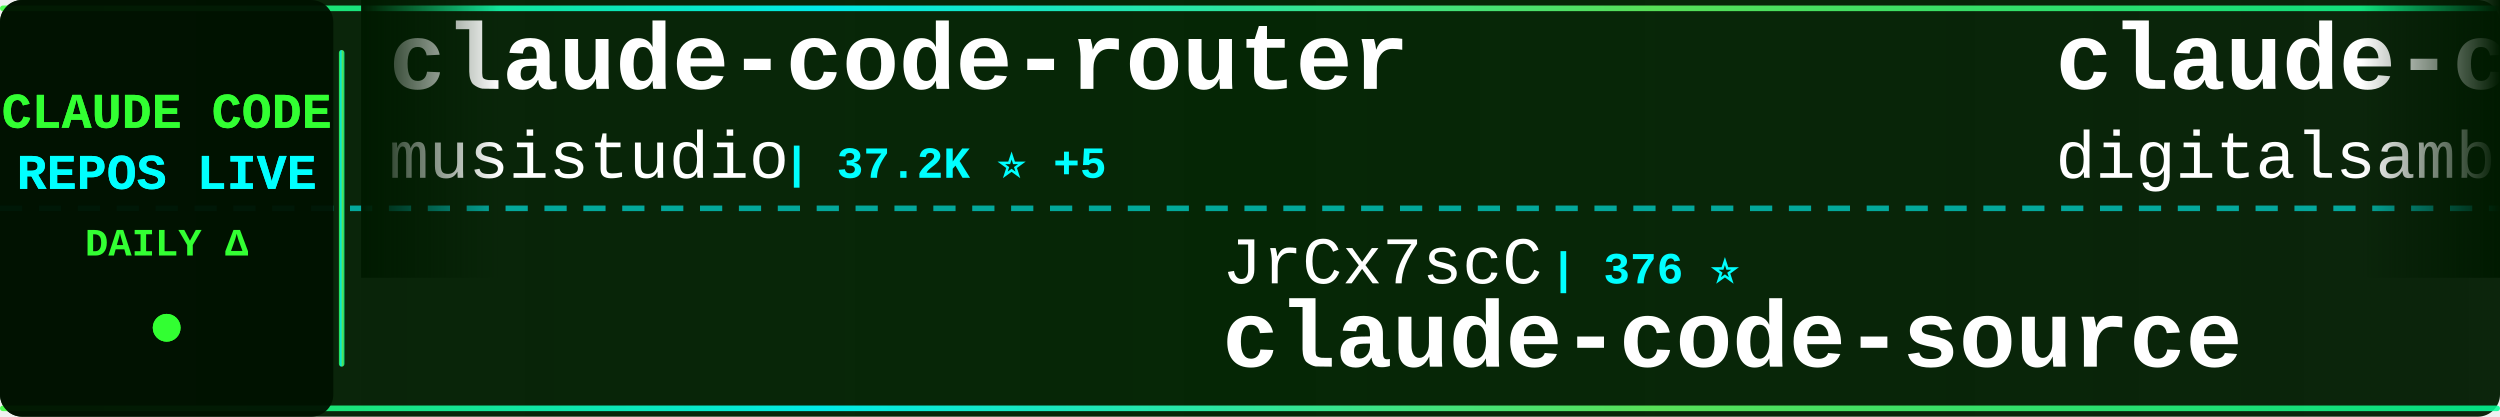
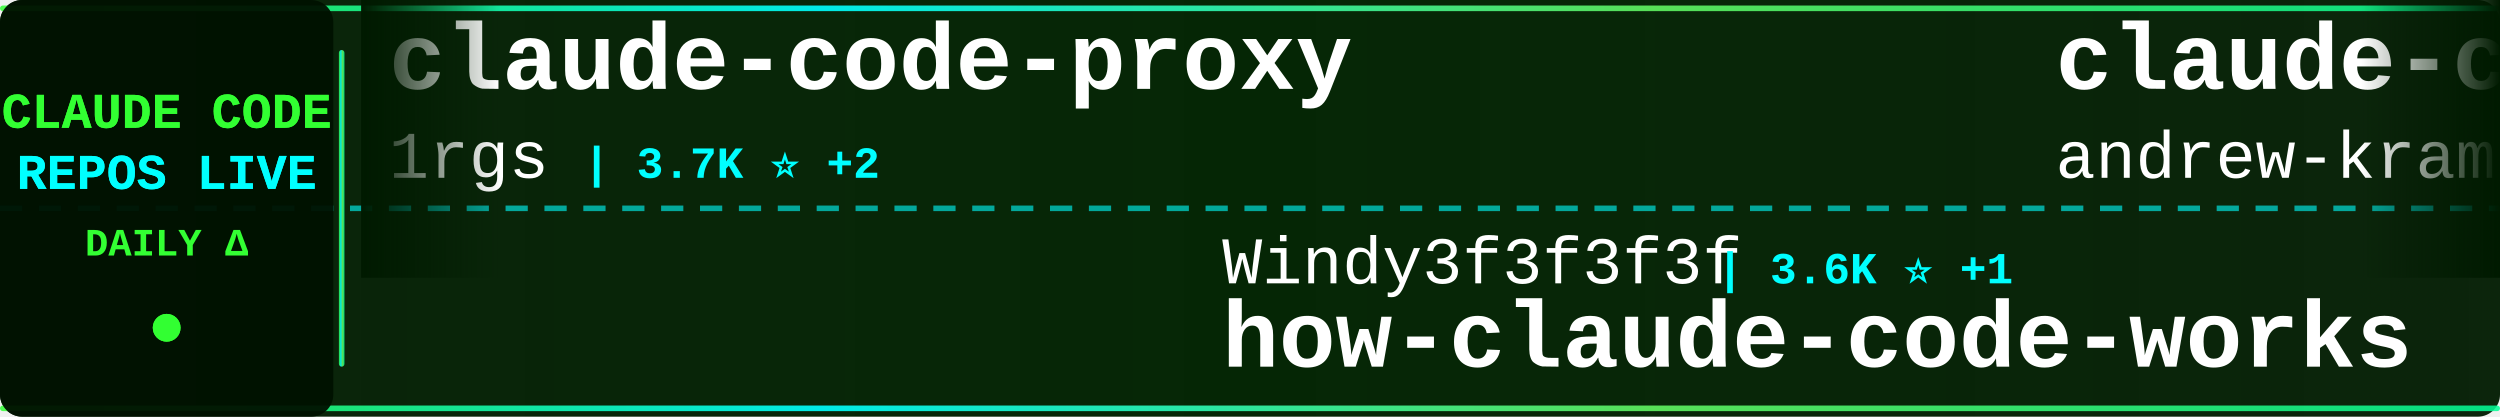
<svg xmlns="http://www.w3.org/2000/svg" width="900" height="150">
  <defs>
    <linearGradient id="tickerBg" x1="0%" y1="0%" x2="100%" y2="0%">
      <stop offset="0%" style="stop-color:#001a00;stop-opacity:0.95" />
      <stop offset="50%" style="stop-color:#002200;stop-opacity:0.98" />
      <stop offset="100%" style="stop-color:#001a00;stop-opacity:0.95" />
    </linearGradient>
    <linearGradient id="borderGrad" x1="0%" y1="0%" x2="100%" y2="0%">
      <stop offset="0%" style="stop-color:#33ff33;stop-opacity:0.85">
        <animate attributeName="stop-opacity" values="0.85;1;0.85" dur="2s" repeatCount="indefinite" />
      </stop>
      <stop offset="33%" style="stop-color:#00ffff;stop-opacity:0.9">
        <animate attributeName="stop-opacity" values="0.9;1;0.9" dur="2.2s" repeatCount="indefinite" />
      </stop>
      <stop offset="66%" style="stop-color:#66ff66;stop-opacity:0.85">
        <animate attributeName="stop-opacity" values="0.85;1;0.85" dur="1.8s" repeatCount="indefinite" />
      </stop>
      <stop offset="100%" style="stop-color:#00ff99;stop-opacity:0.85">
        <animate attributeName="stop-opacity" values="0.85;1;0.85" dur="2s" repeatCount="indefinite" />
      </stop>
    </linearGradient>
    <filter id="textGlow">
      <feGaussianBlur stdDeviation="0.1" result="coloredBlur" />
      <feMerge>
        <feMergeNode in="coloredBlur" />
        <feMergeNode in="SourceGraphic" />
      </feMerge>
    </filter>
    <filter id="metricGlow">
      <feGaussianBlur stdDeviation="0.2" result="coloredBlur" />
      <feMerge>
        <feMergeNode in="coloredBlur" />
        <feMergeNode in="SourceGraphic" />
      </feMerge>
    </filter>
    <linearGradient id="leftFade" x1="0%" y1="0%" x2="100%" y2="0%">
      <stop offset="0%" style="stop-color:#001a00;stop-opacity:1" />
      <stop offset="100%" style="stop-color:#001a00;stop-opacity:0" />
    </linearGradient>
    <linearGradient id="rightFade" x1="0%" y1="0%" x2="100%" y2="0%">
      <stop offset="0%" style="stop-color:#001a00;stop-opacity:0" />
      <stop offset="100%" style="stop-color:#001a00;stop-opacity:1" />
    </linearGradient>
  </defs>
  <rect width="900" height="150" fill="url(#tickerBg)" rx="8" />
  <rect x="0" y="2" width="900" height="2" fill="url(#borderGrad)" rx="1" />
  <rect x="0" y="146" width="900" height="2" fill="url(#borderGrad)" rx="1" />
  <line x1="0" y1="75" x2="900" y2="75" stroke="#00ffff" stroke-width="2" stroke-dasharray="8 6" opacity="0.6" />
  <rect x="0" y="0" width="120" height="150" fill="#001100" opacity="0.95" rx="8" />
  <text x="60" y="46" font-family="'Courier New', monospace" font-size="18" font-weight="bold" fill="#33ff33" text-anchor="middle" filter="url(#textGlow)">
    CLAUDE CODE
  </text>
  <text x="60" y="68" font-family="'Courier New', monospace" font-size="18" font-weight="bold" fill="#00ffff" text-anchor="middle" filter="url(#textGlow)">
    REPOS LIVE
  </text>
  <text x="60" y="92" font-family="'Courier New', monospace" font-size="14" font-weight="bold" fill="#33ff33" text-anchor="middle">
    DAILY Δ
  </text>
  <circle cx="60" cy="118" r="5" fill="#33ff33" filter="url(#metricGlow)">
    <animate attributeName="r" values="4;6;4" dur="1.5s" repeatCount="indefinite" />
    <animate attributeName="opacity" values="0.6;1;0.6" dur="1.5s" repeatCount="indefinite" />
  </circle>
  <rect x="122" y="18" width="2" height="114" fill="url(#borderGrad)" rx="1" />
  <clipPath id="tickerClip">
    <rect x="130" y="0" width="770" height="150" />
  </clipPath>
  <g clip-path="url(#tickerClip)">
    <g id="tickerItems">
      <animateTransform attributeName="transform" attributeType="XML" type="translate" from="0 0" to="-3000 0" dur="54s" repeatCount="indefinite" />
      <g transform="translate(0, 0)">
-         <text x="140" y="32" font-family="'Courier New', monospace" font-size="34" font-weight="bold" fill="#ffffff">claude-code-router</text>
-         <text x="140" y="64" font-family="'Courier New', monospace" font-size="24" font-weight="normal" fill="#ffffff" opacity="1.0">musistudio</text>
-         <text x="282" y="64" font-family="'Courier New', monospace" font-size="16" font-weight="bold" fill="#00ffff"> | 37.2K ⭐ +5</text>
+         <text x="140" y="32" font-family="'Courier New', monospace" font-size="34" font-weight="bold" fill="#ffffff">claude-code-proxy</text>
+         <text x="140" y="64" font-family="'Courier New', monospace" font-size="24" font-weight="normal" fill="#ffffff" opacity="1.0">1rgs</text>
+         <text x="210" y="64" font-family="'Courier New', monospace" font-size="16" font-weight="bold" fill="#00ffff"> | 3.7K ⭐ +2</text>
      </g>
      <g transform="translate(300, 0)">
+         <text x="140" y="102" font-family="'Courier New', monospace" font-size="24" font-weight="normal" fill="#ffffff" opacity="1.0">Windy3f3f3f3f</text>
+         <text x="318" y="102" font-family="'Courier New', monospace" font-size="16" font-weight="bold" fill="#00ffff"> | 3.6K ⭐ +1</text>
+         <text x="140" y="132" font-family="'Courier New', monospace" font-size="34" font-weight="bold" fill="#ffffff">how-claude-code-works</text>
+       </g>
+       <g transform="translate(600, 0)">
+         <text x="140" y="32" font-family="'Courier New', monospace" font-size="34" font-weight="bold" fill="#ffffff">claude-code-source-build</text>
+         <text x="140" y="64" font-family="'Courier New', monospace" font-size="24" font-weight="normal" fill="#ffffff" opacity="1.0">andrew-kramer-inno</text>
+         <text x="378" y="64" font-family="'Courier New', monospace" font-size="16" font-weight="bold" fill="#00ffff"> | 596 ⭐</text>
+       </g>
+       <g transform="translate(900, 0)">
+         <text x="140" y="102" font-family="'Courier New', monospace" font-size="24" font-weight="normal" fill="#ffffff" opacity="1.0">ghuntley</text>
+         <text x="258" y="102" font-family="'Courier New', monospace" font-size="16" font-weight="bold" fill="#00ffff"> | 992 ⭐</text>
+         <text x="140" y="132" font-family="'Courier New', monospace" font-size="34" font-weight="bold" fill="#ffffff">claude-code-source-code-...</text>
+       </g>
+       <g transform="translate(1200, 0)">
+         <text x="140" y="32" font-family="'Courier New', monospace" font-size="34" font-weight="bold" fill="#ffffff">claude-code-system-promp...</text>
+         <text x="140" y="64" font-family="'Courier New', monospace" font-size="24" font-weight="normal" fill="#ffffff" opacity="1.0">Piebald-AI</text>
+         <text x="282" y="64" font-family="'Courier New', monospace" font-size="16" font-weight="bold" fill="#00ffff"> | 12.6K ⭐ +1</text>
+       </g>
+       <g transform="translate(1500, 0)">
+         <text x="140" y="102" font-family="'Courier New', monospace" font-size="24" font-weight="normal" fill="#ffffff" opacity="1.0">777genius</text>
+         <text x="270" y="102" font-family="'Courier New', monospace" font-size="16" font-weight="bold" fill="#00ffff"> | 930 ⭐</text>
+         <text x="140" y="132" font-family="'Courier New', monospace" font-size="34" font-weight="bold" fill="#ffffff">claude-code-source-code</text>
+       </g>
+       <g transform="translate(1800, 0)">
+         <text x="140" y="32" font-family="'Courier New', monospace" font-size="34" font-weight="bold" fill="#ffffff">Dive-into-Claude-Code</text>
+         <text x="140" y="64" font-family="'Courier New', monospace" font-size="24" font-weight="normal" fill="#ffffff" opacity="1.0">VILA-Lab</text>
+         <text x="258" y="64" font-family="'Courier New', monospace" font-size="16" font-weight="bold" fill="#00ffff"> | 2.1K ⭐</text>
+       </g>
+       <g transform="translate(2100, 0)">
        <text x="140" y="102" font-family="'Courier New', monospace" font-size="24" font-weight="normal" fill="#ffffff" opacity="1.0">JrCx7scC</text>
        <text x="258" y="102" font-family="'Courier New', monospace" font-size="16" font-weight="bold" fill="#00ffff"> | 376 ⭐</text>
        <text x="140" y="132" font-family="'Courier New', monospace" font-size="34" font-weight="bold" fill="#ffffff">claude-code-source</text>
      </g>
-       <g transform="translate(600, 0)">
-         <text x="140" y="32" font-family="'Courier New', monospace" font-size="34" font-weight="bold" fill="#ffffff">claude-code-video-toolki...</text>
-         <text x="140" y="64" font-family="'Courier New', monospace" font-size="24" font-weight="normal" fill="#ffffff" opacity="1.0">digitalsamba</text>
-         <text x="306" y="64" font-family="'Courier New', monospace" font-size="16" font-weight="bold" fill="#00ffff"> | 2.1K ⭐ +2</text>
-       </g>
-       <g transform="translate(900, 0)">
-         <text x="140" y="102" font-family="'Courier New', monospace" font-size="24" font-weight="normal" fill="#ffffff" opacity="1.0">ponponon</text>
-         <text x="258" y="102" font-family="'Courier New', monospace" font-size="16" font-weight="bold" fill="#00ffff"> | 2.3K ⭐</text>
-         <text x="140" y="132" font-family="'Courier New', monospace" font-size="34" font-weight="bold" fill="#ffffff">claude_code_src</text>
-       </g>
-       <g transform="translate(1200, 0)">
-         <text x="140" y="32" font-family="'Courier New', monospace" font-size="34" font-weight="bold" fill="#ffffff">Open-ClaudeCode</text>
-         <text x="140" y="64" font-family="'Courier New', monospace" font-size="24" font-weight="normal" fill="#ffffff" opacity="1.0">LING71671</text>
-         <text x="270" y="64" font-family="'Courier New', monospace" font-size="16" font-weight="bold" fill="#00ffff"> | 948 ⭐</text>
-       </g>
-       <g transform="translate(1500, 0)">
-         <text x="140" y="102" font-family="'Courier New', monospace" font-size="24" font-weight="normal" fill="#ffffff" opacity="1.0">xu-xiang</text>
-         <text x="258" y="102" font-family="'Courier New', monospace" font-size="16" font-weight="bold" fill="#00ffff"> | 1.9K ⭐ +1</text>
-         <text x="140" y="132" font-family="'Courier New', monospace" font-size="34" font-weight="bold" fill="#ffffff">everything-claude-code-z...</text>
-       </g>
-       <g transform="translate(1800, 0)">
-         <text x="140" y="32" font-family="'Courier New', monospace" font-size="34" font-weight="bold" fill="#ffffff">claude-code-from-scratch</text>
-         <text x="140" y="64" font-family="'Courier New', monospace" font-size="24" font-weight="normal" fill="#ffffff" opacity="1.0">Windy3f3f3f3f</text>
-         <text x="318" y="64" font-family="'Courier New', monospace" font-size="16" font-weight="bold" fill="#00ffff"> | 2.7K ⭐ +1</text>
-       </g>
-       <g transform="translate(2100, 0)">
-         <text x="140" y="102" font-family="'Courier New', monospace" font-size="24" font-weight="normal" fill="#ffffff" opacity="1.0">davila7</text>
-         <text x="246" y="102" font-family="'Courier New', monospace" font-size="16" font-weight="bold" fill="#00ffff"> | 30.6K ⭐ +5</text>
-         <text x="140" y="132" font-family="'Courier New', monospace" font-size="34" font-weight="bold" fill="#ffffff">claude-code-templates</text>
-       </g>
      <g transform="translate(2400, 0)">
-         <text x="140" y="32" font-family="'Courier New', monospace" font-size="34" font-weight="bold" fill="#ffffff">Claude-code</text>
-         <text x="140" y="64" font-family="'Courier New', monospace" font-size="24" font-weight="normal" fill="#ffffff" opacity="1.0">fazxes</text>
-         <text x="234" y="64" font-family="'Courier New', monospace" font-size="16" font-weight="bold" fill="#00ffff"> | 239 ⭐ +1</text>
+         <text x="140" y="32" font-family="'Courier New', monospace" font-size="34" font-weight="bold" fill="#ffffff">claude-coder</text>
+         <text x="140" y="64" font-family="'Courier New', monospace" font-size="24" font-weight="normal" fill="#ffffff" opacity="1.0">kodu-ai</text>
+         <text x="246" y="64" font-family="'Courier New', monospace" font-size="16" font-weight="bold" fill="#00ffff"> | 5.2K ⭐ -1</text>
      </g>
      <g transform="translate(2700, 0)">
-         <text x="140" y="102" font-family="'Courier New', monospace" font-size="24" font-weight="normal" fill="#ffffff" opacity="1.0">AICoderTudou</text>
-         <text x="306" y="102" font-family="'Courier New', monospace" font-size="16" font-weight="bold" fill="#00ffff"> | 496 ⭐ +1</text>
-         <text x="140" y="132" font-family="'Courier New', monospace" font-size="34" font-weight="bold" fill="#ffffff">claude-code-tudou</text>
+         <text x="140" y="102" font-family="'Courier New', monospace" font-size="24" font-weight="normal" fill="#ffffff" opacity="1.0">disler</text>
+         <text x="234" y="102" font-family="'Courier New', monospace" font-size="16" font-weight="bold" fill="#00ffff"> | 3.9K ⭐</text>
+         <text x="140" y="132" font-family="'Courier New', monospace" font-size="34" font-weight="bold" fill="#ffffff">claude-code-hooks-master...</text>
      </g>
      <g transform="translate(3000, 0)">
-         <text x="140" y="32" font-family="'Courier New', monospace" font-size="34" font-weight="bold" fill="#ffffff">claude-code-router</text>
-         <text x="140" y="64" font-family="'Courier New', monospace" font-size="24" font-weight="normal" fill="#ffffff" opacity="1.0">musistudio</text>
-         <text x="282" y="64" font-family="'Courier New', monospace" font-size="16" font-weight="bold" fill="#00ffff"> | 37.2K ⭐ +5</text>
+         <text x="140" y="32" font-family="'Courier New', monospace" font-size="34" font-weight="bold" fill="#ffffff">claude-code-proxy</text>
+         <text x="140" y="64" font-family="'Courier New', monospace" font-size="24" font-weight="normal" fill="#ffffff" opacity="1.0">1rgs</text>
+         <text x="210" y="64" font-family="'Courier New', monospace" font-size="16" font-weight="bold" fill="#00ffff"> | 3.7K ⭐ +2</text>
      </g>
      <g transform="translate(3300, 0)">
-         <text x="140" y="102" font-family="'Courier New', monospace" font-size="24" font-weight="normal" fill="#ffffff" opacity="1.0">JrCx7scC</text>
-         <text x="258" y="102" font-family="'Courier New', monospace" font-size="16" font-weight="bold" fill="#00ffff"> | 376 ⭐</text>
-         <text x="140" y="132" font-family="'Courier New', monospace" font-size="34" font-weight="bold" fill="#ffffff">claude-code-source</text>
+         <text x="140" y="102" font-family="'Courier New', monospace" font-size="24" font-weight="normal" fill="#ffffff" opacity="1.0">Windy3f3f3f3f</text>
+         <text x="318" y="102" font-family="'Courier New', monospace" font-size="16" font-weight="bold" fill="#00ffff"> | 3.6K ⭐ +1</text>
+         <text x="140" y="132" font-family="'Courier New', monospace" font-size="34" font-weight="bold" fill="#ffffff">how-claude-code-works</text>
      </g>
      <g transform="translate(3600, 0)">
-         <text x="140" y="32" font-family="'Courier New', monospace" font-size="34" font-weight="bold" fill="#ffffff">claude-code-video-toolki...</text>
-         <text x="140" y="64" font-family="'Courier New', monospace" font-size="24" font-weight="normal" fill="#ffffff" opacity="1.0">digitalsamba</text>
-         <text x="306" y="64" font-family="'Courier New', monospace" font-size="16" font-weight="bold" fill="#00ffff"> | 2.1K ⭐ +2</text>
+         <text x="140" y="32" font-family="'Courier New', monospace" font-size="34" font-weight="bold" fill="#ffffff">claude-code-source-build</text>
+         <text x="140" y="64" font-family="'Courier New', monospace" font-size="24" font-weight="normal" fill="#ffffff" opacity="1.0">andrew-kramer-inno</text>
+         <text x="378" y="64" font-family="'Courier New', monospace" font-size="16" font-weight="bold" fill="#00ffff"> | 596 ⭐</text>
      </g>
      <g transform="translate(3900, 0)">
-         <text x="140" y="102" font-family="'Courier New', monospace" font-size="24" font-weight="normal" fill="#ffffff" opacity="1.0">ponponon</text>
-         <text x="258" y="102" font-family="'Courier New', monospace" font-size="16" font-weight="bold" fill="#00ffff"> | 2.3K ⭐</text>
-         <text x="140" y="132" font-family="'Courier New', monospace" font-size="34" font-weight="bold" fill="#ffffff">claude_code_src</text>
+         <text x="140" y="102" font-family="'Courier New', monospace" font-size="24" font-weight="normal" fill="#ffffff" opacity="1.0">ghuntley</text>
+         <text x="258" y="102" font-family="'Courier New', monospace" font-size="16" font-weight="bold" fill="#00ffff"> | 992 ⭐</text>
+         <text x="140" y="132" font-family="'Courier New', monospace" font-size="34" font-weight="bold" fill="#ffffff">claude-code-source-code-...</text>
      </g>
    </g>
  </g>
  <rect x="130" y="0" width="50" height="100" fill="url(#leftFade)" />
  <rect x="850" y="0" width="50" height="100" fill="url(#rightFade)" />
</svg>
